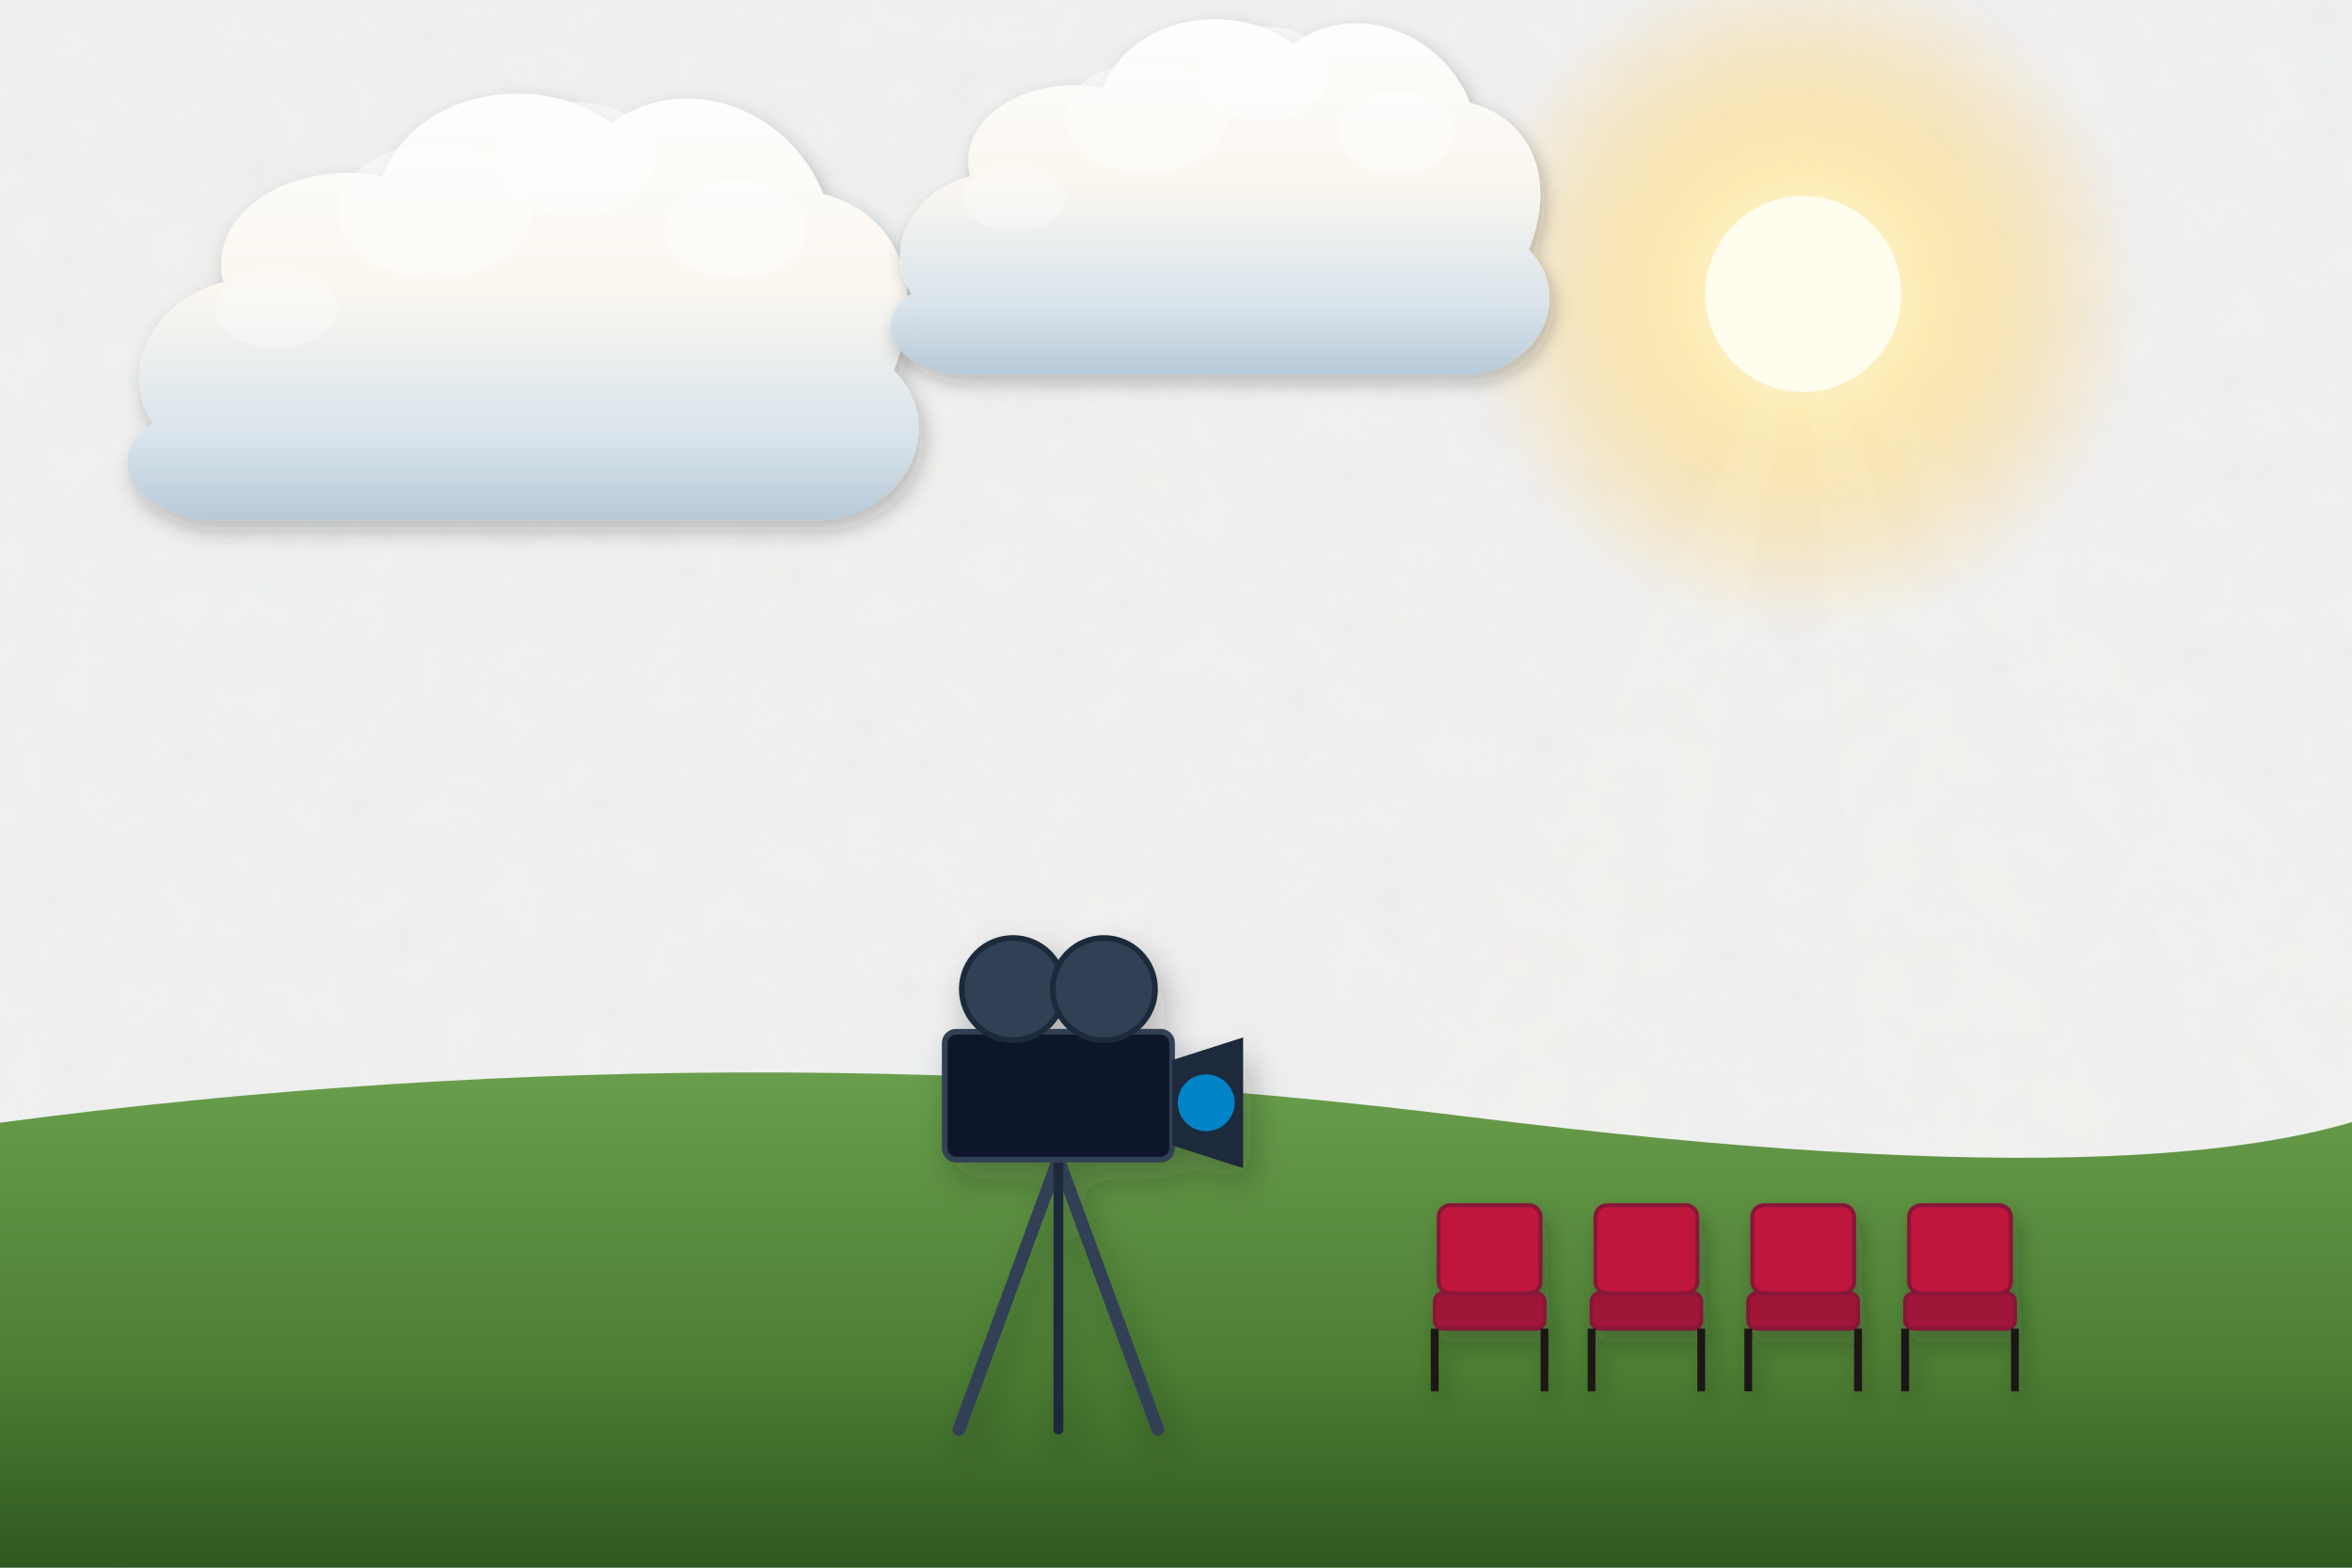
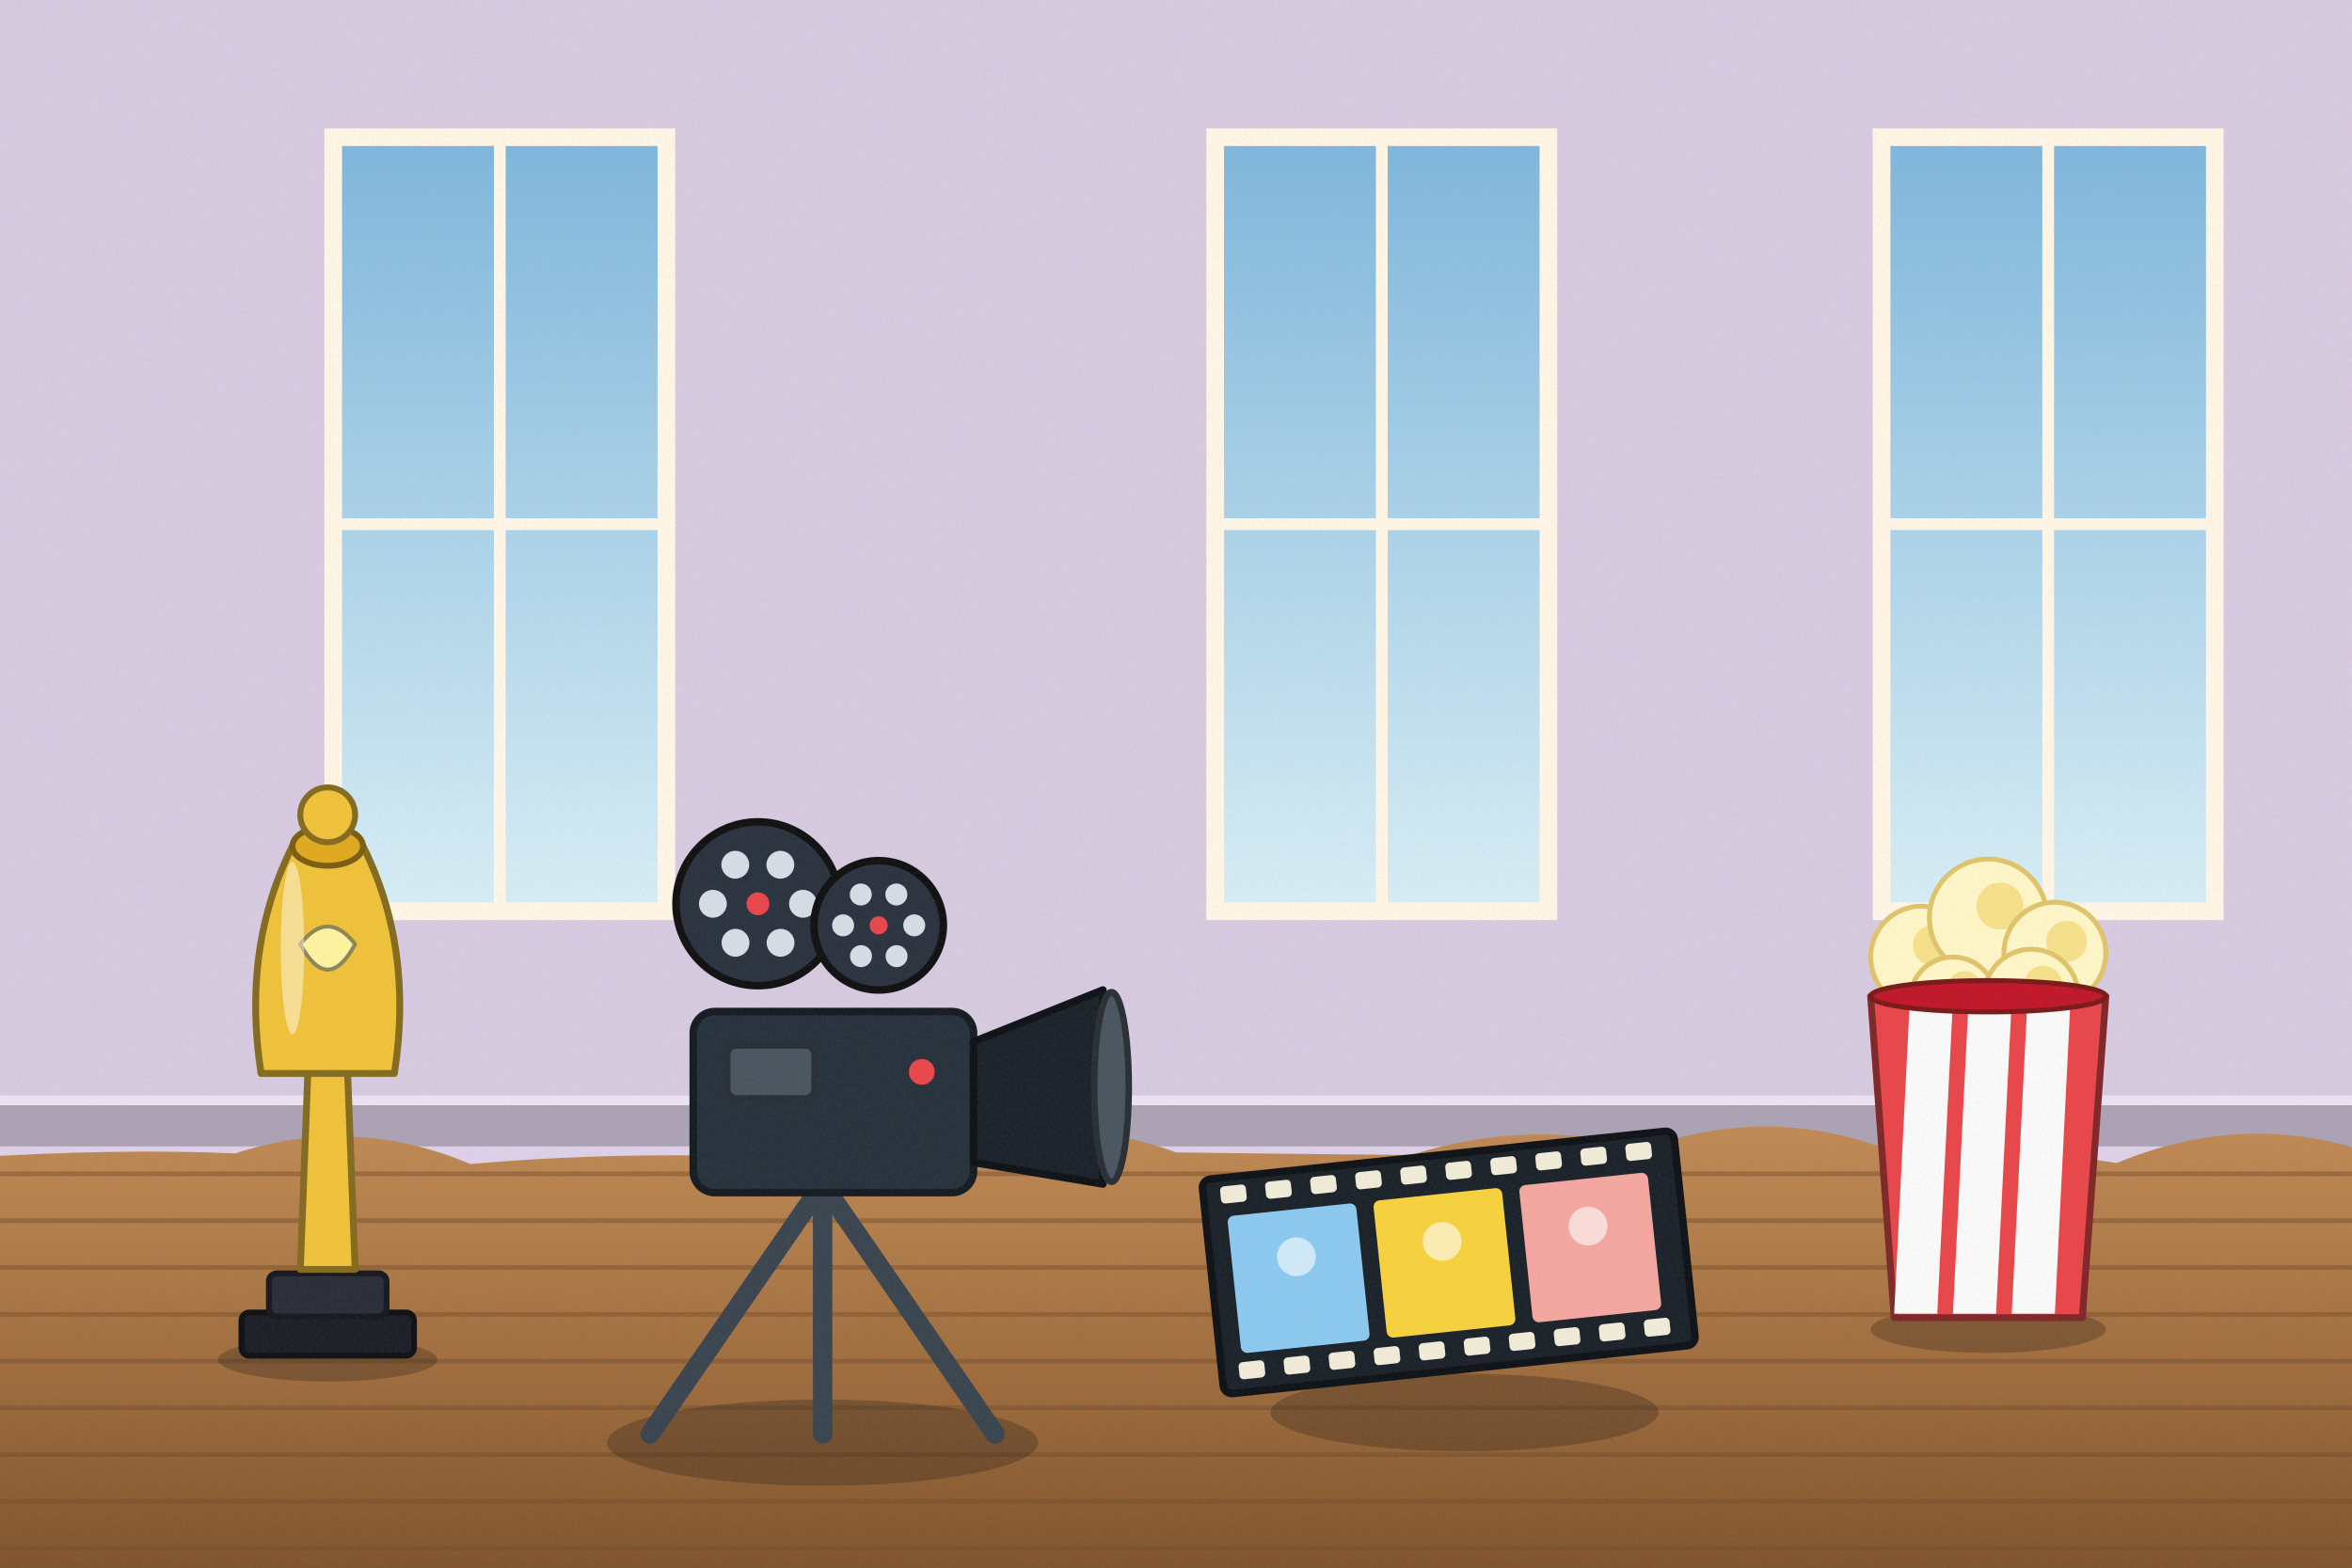
<svg xmlns="http://www.w3.org/2000/svg" viewBox="0 0 1200 800" width="1200" height="800">
  <defs>
-     <filter id="ghibliPaper" x="0%" y="0%" width="100%" height="100%">
-       <feTurbulence type="fractalNoise" baseFrequency="0.04" numOctaves="3" result="noise" seed="42" />
-       <feColorMatrix type="matrix" values="1 0 0 0 0  0 1 0 0 0  0 0 1 0 0  0 0 0 0.035 0" in="noise" result="coloredNoise" />
-       <feComposite operator="in" in2="SourceGraphic" />
-     </filter>
-     <filter id="softGlow" x="-20%" y="-20%" width="140%" height="140%">
-       <feGaussianBlur stdDeviation="8" result="blur" />
-       <feComposite in="SourceGraphic" in2="blur" operator="over" />
-     </filter>
-     <filter id="dropShadow" x="-20%" y="-20%" width="140%" height="140%">
-       <feDropShadow dx="3" dy="6" stdDeviation="6" flood-color="#141e28" flood-opacity="0.28" />
-     </filter>
-     <linearGradient id="skyDay" x1="0" y1="0" x2="0" y2="1">
-       <stop offset="0%" stop-color="#236ca7" />
-       <stop offset="35%" stop-color="#5fa3d6" />
-       <stop offset="70%" stop-color="#b8e1f2" />
-       <stop offset="100%" stop-color="#fdf3dc" />
-     </linearGradient>
-     <linearGradient id="skySunset" x1="0" y1="0" x2="0" y2="1">
-       <stop offset="0%" stop-color="#31396b" />
-       <stop offset="35%" stop-color="#73507b" />
-       <stop offset="65%" stop-color="#cb6b5c" />
-       <stop offset="85%" stop-color="#f29e5a" />
-       <stop offset="100%" stop-color="#fedaa2" />
-     </linearGradient>
-     <linearGradient id="skyDusk" x1="0" y1="0" x2="0" y2="1">
-       <stop offset="0%" stop-color="#121832" />
-       <stop offset="40%" stop-color="#262f56" />
-       <stop offset="70%" stop-color="#4e3d64" />
-       <stop offset="90%" stop-color="#915264" />
-       <stop offset="100%" stop-color="#d6846c" />
-     </linearGradient>
-     <linearGradient id="cloudBodyDay" x1="0" y1="0" x2="0" y2="1">
-       <stop offset="0%" stop-color="#ffffff" />
-       <stop offset="45%" stop-color="#fcf8f0" />
-       <stop offset="80%" stop-color="#d9e4ec" />
-       <stop offset="100%" stop-color="#b6c8d7" />
-     </linearGradient>
-     <linearGradient id="cloudBodySunset" x1="0" y1="0" x2="0" y2="1">
-       <stop offset="0%" stop-color="#fff5e6" />
-       <stop offset="40%" stop-color="#fbd0a5" />
-       <stop offset="75%" stop-color="#cf8ca0" />
-       <stop offset="100%" stop-color="#7e607c" />
-     </linearGradient>
-     <radialGradient id="sunGlowDay" cx="50%" cy="50%" r="50%">
-       <stop offset="0%" stop-color="#fffced" stop-opacity="1" />
-       <stop offset="35%" stop-color="#ffebaa" stop-opacity="0.85" />
-       <stop offset="70%" stop-color="#ffd573" stop-opacity="0.35" />
-       <stop offset="100%" stop-color="#ffd573" stop-opacity="0" />
-     </radialGradient>
-     <radialGradient id="sunGlowSunset" cx="50%" cy="50%" r="50%">
-       <stop offset="0%" stop-color="#fff8db" stop-opacity="1" />
-       <stop offset="30%" stop-color="#ffb753" stop-opacity="0.9" />
-       <stop offset="65%" stop-color="#f46e45" stop-opacity="0.4" />
-       <stop offset="100%" stop-color="#e04a43" stop-opacity="0" />
-     </radialGradient>
-     <linearGradient id="hillDistant" x1="0" y1="0" x2="0" y2="1">
-       <stop offset="0%" stop-color="#6e94a8" />
-       <stop offset="100%" stop-color="#93b9c7" />
-     </linearGradient>
-     <linearGradient id="hillMid" x1="0" y1="0" x2="0" y2="1">
-       <stop offset="0%" stop-color="#4a7c4f" />
-       <stop offset="50%" stop-color="#3c6a40" />
-       <stop offset="100%" stop-color="#2d5231" />
-     </linearGradient>
-     <linearGradient id="hillNear" x1="0" y1="0" x2="0" y2="1">
-       <stop offset="0%" stop-color="#699e4c" />
-       <stop offset="60%" stop-color="#4c7e33" />
-       <stop offset="100%" stop-color="#2f5720" />
-     </linearGradient>
-     <linearGradient id="woodTone" x1="0" y1="0" x2="0" y2="1">
-       <stop offset="0%" stop-color="#9c6d48" />
-       <stop offset="50%" stop-color="#784f30" />
-       <stop offset="100%" stop-color="#55341c" />
-     </linearGradient>
-     <linearGradient id="brassTone" x1="0" y1="0" x2="1" y2="1">
-       <stop offset="0%" stop-color="#ffe699" />
-       <stop offset="35%" stop-color="#d9a536" />
-       <stop offset="70%" stop-color="#996c14" />
-       <stop offset="100%" stop-color="#5e4007" />
+     <linearGradient id="woodTone" x1="0" y1="0" x2="1" y2="0">
+       <stop offset="0" stop-color="#a77649" />
+       <stop offset=".5" stop-color="#7d5231" />
+       <stop offset="1" stop-color="#5a381e" />
    </linearGradient>
    <linearGradient id="stoneTone" x1="0" y1="0" x2="0" y2="1">
-       <stop offset="0%" stop-color="#c5beb3" />
-       <stop offset="60%" stop-color="#999184" />
-       <stop offset="100%" stop-color="#6c6458" />
+       <stop offset="0" stop-color="#c5beb3" />
+       <stop offset="1" stop-color="#7c7468" />
    </linearGradient>
-     <linearGradient id="waterTone" x1="0" y1="0" x2="0" y2="1">
-       <stop offset="0%" stop-color="#47a5be" />
-       <stop offset="50%" stop-color="#2a7796" />
-       <stop offset="100%" stop-color="#144d6a" />
+     <filter id="softShadow" x="-20%" y="-20%" width="140%" height="140%">
+       <feDropShadow dx="2" dy="5" stdDeviation="4" flood-color="#1b1a14" flood-opacity=".25" />
+     </filter>
+     <filter id="grain" x="0" y="0" width="100%" height="100%">
+       <feTurbulence type="fractalNoise" baseFrequency=".7" numOctaves="2" seed="11" />
+       <feColorMatrix type="matrix" values="0 0 0 0 .34  0 0 0 0 .34  0 0 0 0 .32  0 0 0 .22 -.07" />
+     </filter>
+     <linearGradient id="winSky" x1="0" y1="0" x2="0" y2="1">
+       <stop offset="0" stop-color="#7fb6dc" />
+       <stop offset="1" stop-color="#d8eef6" />
+     </linearGradient>
+     <linearGradient id="gndG" x1="0" y1="0" x2="0" y2="1">
+       <stop offset="0" stop-color="#c08a55" />
+       <stop offset=".5" stop-color="#a06d3e" />
+       <stop offset="1" stop-color="#7a4f2a" />
    </linearGradient>
  </defs>
-   <rect width="1200" height="800" fill="url(#skyDay)" filter="url(#ghibliPaper)" />
+   <rect width="1200" height="800" fill="#ddd0e8" />
+   <rect x="0" y="0" width="1200" height="585" fill="#cbbfd5" opacity=".35" />
+   <rect x="0" y="563" width="1200" height="22" fill="#aca2b5" />
+   <rect x="0" y="559" width="1200" height="5" fill="#ebe3f1" />
  <g>
-     <circle cx="920" cy="150" r="175" fill="url(#sunGlowDay)" />
-     <circle cx="920" cy="150" r="50" fill="#fffded" />
-     <polygon points="920,150 620,800 800,800" fill="#fffbe6" opacity="0.08" />
-     <polygon points="920,150 970,800 1160,800" fill="#fffbe6" opacity="0.08" />
-     <polygon points="920,150 1280,800 1480,800" fill="#fffbe6" opacity="0.06" />
+     <rect x="170" y="70" width="170" height="395" fill="url(#winSky)" stroke="#fff6e6" stroke-width="9" />
+     <line x1="255" y1="70" x2="255" y2="465" stroke="#fff6e6" stroke-width="6" />
+     <line x1="170" y1="267.5" x2="340" y2="267.5" stroke="#fff6e6" stroke-width="6" />
+     <rect x="620" y="70" width="170" height="395" fill="url(#winSky)" stroke="#fff6e6" stroke-width="9" />
+     <line x1="705" y1="70" x2="705" y2="465" stroke="#fff6e6" stroke-width="6" />
+     <line x1="620" y1="267.5" x2="790" y2="267.5" stroke="#fff6e6" stroke-width="6" />
+     <rect x="960" y="70" width="170" height="395" fill="url(#winSky)" stroke="#fff6e6" stroke-width="9" />
+     <line x1="1045" y1="70" x2="1045" y2="465" stroke="#fff6e6" stroke-width="6" />
+     <line x1="960" y1="267.5" x2="1130" y2="267.5" stroke="#fff6e6" stroke-width="6" />
  </g>
-   <g transform="translate(240, 180) scale(0.9)" opacity="0.95">
-     <path d="M-180,40        C-200,10 -180,-30 -140,-40        C-150,-80 -100,-110 -50,-100        C-30,-150 40,-160 80,-130        C120,-160 180,-140 200,-90        C240,-80 260,-40 240,10        C270,40 250,90 200,95        L-150,95        C-190,90 -210,60 -180,40 Z" fill="url(#cloudBodyDay)" filter="url(#dropShadow)" />
-     <ellipse cx="60" cy="-110" rx="45" ry="32" fill="#ffffff" opacity="0.55" />
-     <ellipse cx="-20" cy="-80" rx="55" ry="38" fill="#ffffff" opacity="0.45" />
-     <ellipse cx="150" cy="-70" rx="40" ry="28" fill="#ffffff" opacity="0.5" />
-     <ellipse cx="-110" cy="-25" rx="35" ry="22" fill="#ffffff" opacity="0.35" />
+   <g>
+     <path d="M-20,591 Q60,585.9 120,588.6 Q180,568.8 240,594 Q300,588.8 360,589.7 Q420,577.4 480,588.7 Q540,565.9 600,588.1 Q660,588.9 720,589.4 Q780,570.4 840,585.8 Q900,564.2 960,585.4 Q1020,584.2 1080,593.5 Q1140,568.5 1200,585.3 Q1260,587.6 1320,585.4 L1240,820 L-20,820 Z" fill="url(#gndG)" />
+     <line x1="-10" y1="599" x2="1210" y2="599" stroke="#704c2b" stroke-width="2.4" opacity=".45" />
+     <line x1="-10" y1="622.9" x2="1210" y2="622.9" stroke="#704c2b" stroke-width="2.4" opacity=".45" />
+     <line x1="-10" y1="646.8" x2="1210" y2="646.8" stroke="#704c2b" stroke-width="2.4" opacity=".45" />
+     <line x1="-10" y1="670.7" x2="1210" y2="670.7" stroke="#704c2b" stroke-width="2.4" opacity=".45" />
+     <line x1="-10" y1="694.6" x2="1210" y2="694.6" stroke="#704c2b" stroke-width="2.4" opacity=".45" />
+     <line x1="-10" y1="718.4" x2="1210" y2="718.4" stroke="#704c2b" stroke-width="2.4" opacity=".45" />
+     <line x1="-10" y1="742.3" x2="1210" y2="742.3" stroke="#704c2b" stroke-width="2.4" opacity=".45" />
+     <line x1="-10" y1="766.2" x2="1210" y2="766.2" stroke="#704c2b" stroke-width="2.4" opacity=".45" />
+     <line x1="-10" y1="790.1" x2="1210" y2="790.1" stroke="#704c2b" stroke-width="2.4" opacity=".45" />
+     <line x1="406.3" y1="741" x2="355.7" y2="637.1" stroke="#805732" stroke-width="1.6" opacity="0" />
+     <line x1="395.8" y1="674.8" x2="95.5" y2="663.8" stroke="#805732" stroke-width="1.6" opacity="0" />
+     <line x1="663.5" y1="649.5" x2="1037.9" y2="751.4" stroke="#805732" stroke-width="1.6" opacity="0" />
+     <line x1="987.6" y1="694.6" x2="210.3" y2="742" stroke="#805732" stroke-width="1.6" opacity="0" />
+     <line x1="551" y1="607.1" x2="112.9" y2="679.9" stroke="#805732" stroke-width="1.6" opacity="0" />
+     <line x1="742.1" y1="731" x2="799.1" y2="598.4" stroke="#805732" stroke-width="1.6" opacity="0" />
+     <line x1="682.8" y1="604.8" x2="37.9" y2="687.5" stroke="#805732" stroke-width="1.6" opacity="0" />
+     <line x1="490.8" y1="666.5" x2="621.2" y2="734.9" stroke="#805732" stroke-width="1.6" opacity="0" />
+     <line x1="732.4" y1="753.1" x2="875.4" y2="626.5" stroke="#805732" stroke-width="1.6" opacity="0" />
+     <line x1="574.1" y1="714.1" x2="33.4" y2="656.1" stroke="#805732" stroke-width="1.6" opacity="0" />
+     <line x1="23.6" y1="732" x2="867.9" y2="714.1" stroke="#805732" stroke-width="1.6" opacity="0" />
+     <line x1="719.2" y1="785.4" x2="173.4" y2="696.1" stroke="#805732" stroke-width="1.6" opacity="0" />
+     <line x1="418.2" y1="619.3" x2="879.8" y2="739.2" stroke="#805732" stroke-width="1.6" opacity="0" />
+     <line x1="357.5" y1="598.5" x2="90" y2="735.7" stroke="#805732" stroke-width="1.6" opacity="0" />
+     <line x1="1007.3" y1="775.2" x2="109.5" y2="695.2" stroke="#805732" stroke-width="1.6" opacity="0" />
+     <line x1="405.6" y1="616.3" x2="1085.3" y2="683.5" stroke="#805732" stroke-width="1.6" opacity="0" />
+     <line x1="1055" y1="689.4" x2="410.4" y2="777" stroke="#805732" stroke-width="1.6" opacity="0" />
+     <line x1="77.9" y1="608.1" x2="156.4" y2="650.8" stroke="#805732" stroke-width="1.6" opacity="0" />
+     <line x1="193.5" y1="674.6" x2="469.4" y2="767.6" stroke="#805732" stroke-width="1.6" opacity="0" />
+     <line x1="798.9" y1="646.1" x2="130.7" y2="667.1" stroke="#805732" stroke-width="1.6" opacity="0" />
+     <line x1="269.2" y1="770.4" x2="531.9" y2="705.4" stroke="#805732" stroke-width="1.6" opacity="0" />
+     <line x1="440.1" y1="749.2" x2="472.7" y2="611.1" stroke="#805732" stroke-width="1.6" opacity="0" />
+     <line x1="122.5" y1="669.7" x2="424.1" y2="618.4" stroke="#805732" stroke-width="1.6" opacity="0" />
+     <line x1="561.7" y1="732.6" x2="1111.2" y2="718" stroke="#805732" stroke-width="1.6" opacity="0" />
+     <line x1="282.1" y1="626.2" x2="717.1" y2="763.3" stroke="#805732" stroke-width="1.6" opacity="0" />
+     <line x1="590.8" y1="673" x2="1093.6" y2="750.6" stroke="#805732" stroke-width="1.6" opacity="0" />
  </g>
-   <g transform="translate(600, 120) scale(0.75)" opacity="0.95">
-     <path d="M-180,40        C-200,10 -180,-30 -140,-40        C-150,-80 -100,-110 -50,-100        C-30,-150 40,-160 80,-130        C120,-160 180,-140 200,-90        C240,-80 260,-40 240,10        C270,40 250,90 200,95        L-150,95        C-190,90 -210,60 -180,40 Z" fill="url(#cloudBodyDay)" filter="url(#dropShadow)" />
-     <ellipse cx="60" cy="-110" rx="45" ry="32" fill="#ffffff" opacity="0.55" />
-     <ellipse cx="-20" cy="-80" rx="55" ry="38" fill="#ffffff" opacity="0.45" />
-     <ellipse cx="150" cy="-70" rx="40" ry="28" fill="#ffffff" opacity="0.5" />
-     <ellipse cx="-110" cy="-25" rx="35" ry="22" fill="#ffffff" opacity="0.35" />
+   <g transform="translate(1014.4,678.4) scale(1)">
+     <ellipse cx="0" cy="0" rx="60" ry="12" fill="#1b1a14" opacity="0.28" />
+     <circle cx="-34" cy="-190" r="26" fill="#fff6c8" stroke="#e0c46a" stroke-width="2.5" />
+     <circle cx="-28" cy="-196" r="10.4" fill="#f6e08a" />
+     <circle cx="0" cy="-210" r="30" fill="#fff6c8" stroke="#e0c46a" stroke-width="2.5" />
+     <circle cx="6" cy="-216" r="12" fill="#f6e08a" />
+     <circle cx="34" cy="-192" r="26" fill="#fff6c8" stroke="#e0c46a" stroke-width="2.5" />
+     <circle cx="40" cy="-198" r="10.4" fill="#f6e08a" />
+     <circle cx="-18" cy="-168" r="22" fill="#fff6c8" stroke="#e0c46a" stroke-width="2.5" />
+     <circle cx="-12" cy="-174" r="8.8" fill="#f6e08a" />
+     <circle cx="22" cy="-170" r="24" fill="#fff6c8" stroke="#e0c46a" stroke-width="2.5" />
+     <circle cx="28" cy="-176" r="9.6" fill="#f6e08a" />
+     <path d="M-60,-170 L60,-170 L48,-6 L-48,-6 Z" fill="#e8464a" stroke="#802729" stroke-width="3.5" stroke-linejoin="round" stroke-linecap="round" />
+     <polygon points="-40,-168 -18,-168 -26,-8 -48,-8" fill="#fafafa" />
+     <polygon points="-10,-168 12,-168 4,-8 -18,-8" fill="#fafafa" />
+     <polygon points="20,-168 42,-168 34,-8 12,-8" fill="#fafafa" />
+     <ellipse cx="0" cy="-170" rx="60" ry="8" fill="#c0182a" stroke="#7a1a1a" stroke-width="2.5" />
  </g>
-   <path d="M-50,580 Q350,520 750,570 T1250,550 L1250,800 L-50,800 Z" fill="url(#hillNear)" />
-   <g transform="translate(540, 570) scale(1.45)" filter="url(#dropShadow)">
-     <line x1="0" y1="15" x2="-35" y2="110" stroke="#334155" stroke-width="4.5" stroke-linecap="round" />
-     <line x1="0" y1="15" x2="35" y2="110" stroke="#334155" stroke-width="4.5" stroke-linecap="round" />
-     <line x1="0" y1="15" x2="0" y2="110" stroke="#1e293b" stroke-width="3.5" stroke-linecap="round" />
-     <rect x="-40" y="-30" width="80" height="45" rx="4" fill="#0f172a" stroke="#334155" stroke-width="2" />
-     <circle cx="-16" cy="-45" r="18" fill="#334155" stroke="#1e293b" stroke-width="2" />
-     <circle cx="16" cy="-45" r="18" fill="#334155" stroke="#1e293b" stroke-width="2" />
-     <polygon points="40,-20 65,-28 65,18 40,10" fill="#1e293b" />
-     <circle cx="52" cy="-5" r="10" fill="#0284c7" />
+   <g transform="translate(167.2,693.8) scale(1)">
+     <ellipse cx="0" cy="0" rx="56" ry="11.2" fill="#1b1a14" opacity="0.28" />
+     <rect x="-44" y="-24" width="88" height="22" rx="4" fill="#1c1f26" stroke="#0f1115" stroke-width="3" />
+     <rect x="-30" y="-44" width="60" height="22" rx="4" fill="#2a2e38" stroke="#17191f" stroke-width="3" />
+     <path d="M-14,-46 L-10,-150 L10,-150 L14,-46 Z" fill="#f0c23a" stroke="#846b20" stroke-width="3.5" stroke-linejoin="round" stroke-linecap="round" />
+     <path d="M-34,-146 Q-44,-210 -18,-262 L18,-262 Q44,-210 34,-146 Z" fill="#f0c23a" stroke="#846b20" stroke-width="3.5" stroke-linejoin="round" stroke-linecap="round" />
+     <ellipse cx="0" cy="-262" rx="18" ry="10" fill="#e0aa20" stroke="#7b5e12" stroke-width="3" />
+     <ellipse cx="0" cy="-278" rx="14" ry="14" fill="#f0c23a" stroke="#846b20" stroke-width="3" />
+     <path d="M-14,-212 Q0,-230 14,-212 Q0,-186 -14,-212 Z" fill="#fff3a0" stroke="#8c8658" stroke-width="2" stroke-linejoin="round" stroke-linecap="round" />
+     <ellipse cx="-18" cy="-210" rx="6" ry="44" fill="#ffffff" opacity="0.45" />
  </g>
-   <g transform="translate(880, 660) scale(1)" filter="url(#dropShadow)">
-     <g transform="translate(-120, 0)">
-       <rect x="-26" y="-45" width="52" height="45" rx="6" fill="#be123c" stroke="#881337" stroke-width="2" />
-       <rect x="-28" y="0" width="56" height="18" rx="4" fill="#9f1239" stroke="#881337" stroke-width="2" />
-       <line x1="-28" y1="18" x2="-28" y2="50" stroke="#1c1917" stroke-width="4" />
-       <line x1="28" y1="18" x2="28" y2="50" stroke="#1c1917" stroke-width="4" />
-     </g>
-     <g transform="translate(-40, 0)">
-       <rect x="-26" y="-45" width="52" height="45" rx="6" fill="#be123c" stroke="#881337" stroke-width="2" />
-       <rect x="-28" y="0" width="56" height="18" rx="4" fill="#9f1239" stroke="#881337" stroke-width="2" />
-       <line x1="-28" y1="18" x2="-28" y2="50" stroke="#1c1917" stroke-width="4" />
-       <line x1="28" y1="18" x2="28" y2="50" stroke="#1c1917" stroke-width="4" />
-     </g>
-     <g transform="translate(40, 0)">
-       <rect x="-26" y="-45" width="52" height="45" rx="6" fill="#be123c" stroke="#881337" stroke-width="2" />
-       <rect x="-28" y="0" width="56" height="18" rx="4" fill="#9f1239" stroke="#881337" stroke-width="2" />
-       <line x1="-28" y1="18" x2="-28" y2="50" stroke="#1c1917" stroke-width="4" />
-       <line x1="28" y1="18" x2="28" y2="50" stroke="#1c1917" stroke-width="4" />
-     </g>
-     <g transform="translate(120, 0)">
-       <rect x="-26" y="-45" width="52" height="45" rx="6" fill="#be123c" stroke="#881337" stroke-width="2" />
-       <rect x="-28" y="0" width="56" height="18" rx="4" fill="#9f1239" stroke="#881337" stroke-width="2" />
-       <line x1="-28" y1="18" x2="-28" y2="50" stroke="#1c1917" stroke-width="4" />
-       <line x1="28" y1="18" x2="28" y2="50" stroke="#1c1917" stroke-width="4" />
+   <g transform="translate(747.2,720.8) scale(1.1)">
+     <ellipse cx="0" cy="0" rx="90" ry="18" fill="#1b1a14" opacity="0.28" />
+     <g transform="rotate(-6)">
+       <rect x="-110" y="-120" width="220" height="100" rx="4" fill="#1c222a" stroke="#0f1317" stroke-width="3.5" />
+       <rect x="-102" y="-116" width="12" height="8" rx="2" fill="#f1ebd8" stroke="#858177" stroke-width="0" />
+       <rect x="-102" y="-34" width="12" height="8" rx="2" fill="#f1ebd8" stroke="#858177" stroke-width="0" />
+       <rect x="-81" y="-116" width="12" height="8" rx="2" fill="#f1ebd8" stroke="#858177" stroke-width="0" />
+       <rect x="-81" y="-34" width="12" height="8" rx="2" fill="#f1ebd8" stroke="#858177" stroke-width="0" />
+       <rect x="-60" y="-116" width="12" height="8" rx="2" fill="#f1ebd8" stroke="#858177" stroke-width="0" />
+       <rect x="-60" y="-34" width="12" height="8" rx="2" fill="#f1ebd8" stroke="#858177" stroke-width="0" />
+       <rect x="-39" y="-116" width="12" height="8" rx="2" fill="#f1ebd8" stroke="#858177" stroke-width="0" />
+       <rect x="-39" y="-34" width="12" height="8" rx="2" fill="#f1ebd8" stroke="#858177" stroke-width="0" />
+       <rect x="-18" y="-116" width="12" height="8" rx="2" fill="#f1ebd8" stroke="#858177" stroke-width="0" />
+       <rect x="-18" y="-34" width="12" height="8" rx="2" fill="#f1ebd8" stroke="#858177" stroke-width="0" />
+       <rect x="3" y="-116" width="12" height="8" rx="2" fill="#f1ebd8" stroke="#858177" stroke-width="0" />
+       <rect x="3" y="-34" width="12" height="8" rx="2" fill="#f1ebd8" stroke="#858177" stroke-width="0" />
+       <rect x="24" y="-116" width="12" height="8" rx="2" fill="#f1ebd8" stroke="#858177" stroke-width="0" />
+       <rect x="24" y="-34" width="12" height="8" rx="2" fill="#f1ebd8" stroke="#858177" stroke-width="0" />
+       <rect x="45" y="-116" width="12" height="8" rx="2" fill="#f1ebd8" stroke="#858177" stroke-width="0" />
+       <rect x="45" y="-34" width="12" height="8" rx="2" fill="#f1ebd8" stroke="#858177" stroke-width="0" />
+       <rect x="66" y="-116" width="12" height="8" rx="2" fill="#f1ebd8" stroke="#858177" stroke-width="0" />
+       <rect x="66" y="-34" width="12" height="8" rx="2" fill="#f1ebd8" stroke="#858177" stroke-width="0" />
+       <rect x="87" y="-116" width="12" height="8" rx="2" fill="#f1ebd8" stroke="#858177" stroke-width="0" />
+       <rect x="87" y="-34" width="12" height="8" rx="2" fill="#f1ebd8" stroke="#858177" stroke-width="0" />
+       <rect x="-100" y="-102" width="60" height="64" rx="3" fill="#8cc9f0" stroke="#4d6f84" stroke-width="0" />
+       <circle cx="-70" cy="-80" r="9" fill="#fff" opacity=".6" />
+       <rect x="-32" y="-102" width="60" height="64" rx="3" fill="#f7d23e" stroke="#887422" stroke-width="0" />
+       <circle cx="-2" cy="-80" r="9" fill="#fff" opacity=".6" />
+       <rect x="36" y="-102" width="60" height="64" rx="3" fill="#f4a7a0" stroke="#865c58" stroke-width="0" />
+       <circle cx="66" cy="-80" r="9" fill="#fff" opacity=".6" />
    </g>
  </g>
+   <g transform="translate(419.7,736.2) scale(1.1)">
+     <ellipse cx="0" cy="0" rx="100" ry="20" fill="#1b1a14" opacity="0.28" />
+     <line x1="0" y1="-120" x2="-80" y2="-4" stroke="#3a4550" stroke-width="9" stroke-linecap="round" />
+     <line x1="0" y1="-120" x2="80" y2="-4" stroke="#3a4550" stroke-width="9" stroke-linecap="round" />
+     <line x1="0" y1="-120" x2="0" y2="-4" stroke="#3a4550" stroke-width="9" stroke-linecap="round" />
+     <rect x="-60" y="-200" width="130" height="84" rx="10" fill="#27323d" stroke="#151c22" stroke-width="3.5" />
+     <g transform="translate(-30,-250)">
+       <circle r="38" fill="#2b3340" stroke="#111" stroke-width="3.5" />
+       <circle cx="20.9" cy="0.0" r="6.46" fill="#d6dde4" />
+       <circle cx="10.5" cy="18.1" r="6.46" fill="#d6dde4" />
+       <circle cx="-10.4" cy="18.1" r="6.46" fill="#d6dde4" />
+       <circle cx="-20.9" cy="0.0" r="6.46" fill="#d6dde4" />
+       <circle cx="-10.5" cy="-18.1" r="6.46" fill="#d6dde4" />
+       <circle cx="10.4" cy="-18.1" r="6.46" fill="#d6dde4" />
+       <circle r="5.32" fill="#e8464a" />
+     </g>
+     <g transform="translate(26,-240)">
+       <circle r="30" fill="#2b3340" stroke="#111" stroke-width="3.5" />
+       <circle cx="16.5" cy="0.0" r="5.1" fill="#d6dde4" />
+       <circle cx="8.3" cy="14.3" r="5.1" fill="#d6dde4" />
+       <circle cx="-8.2" cy="14.3" r="5.1" fill="#d6dde4" />
+       <circle cx="-16.5" cy="0.0" r="5.1" fill="#d6dde4" />
+       <circle cx="-8.3" cy="-14.3" r="5.1" fill="#d6dde4" />
+       <circle cx="8.2" cy="-14.3" r="5.1" fill="#d6dde4" />
+       <circle r="4.2" fill="#e8464a" />
+     </g>
+     <path d="M70,-186 L130,-210 L130,-120 L70,-130 Z" fill="#1b222a" stroke="#0f1317" stroke-width="3.5" stroke-linejoin="round" stroke-linecap="round" />
+     <ellipse cx="134" cy="-165" rx="8" ry="44" fill="#4a5560" stroke="#292f35" stroke-width="3" />
+     <rect x="-44" y="-184" width="40" height="24" rx="4" fill="#4a5560" stroke="#292f35" stroke-width="2.5" />
+     <circle cx="46" cy="-172" r="6" fill="#e8464a" />
+   </g>
+   <rect x="-1" y="0" width="1202" height="800" filter="url(#grain)" opacity=".55" />
</svg>
